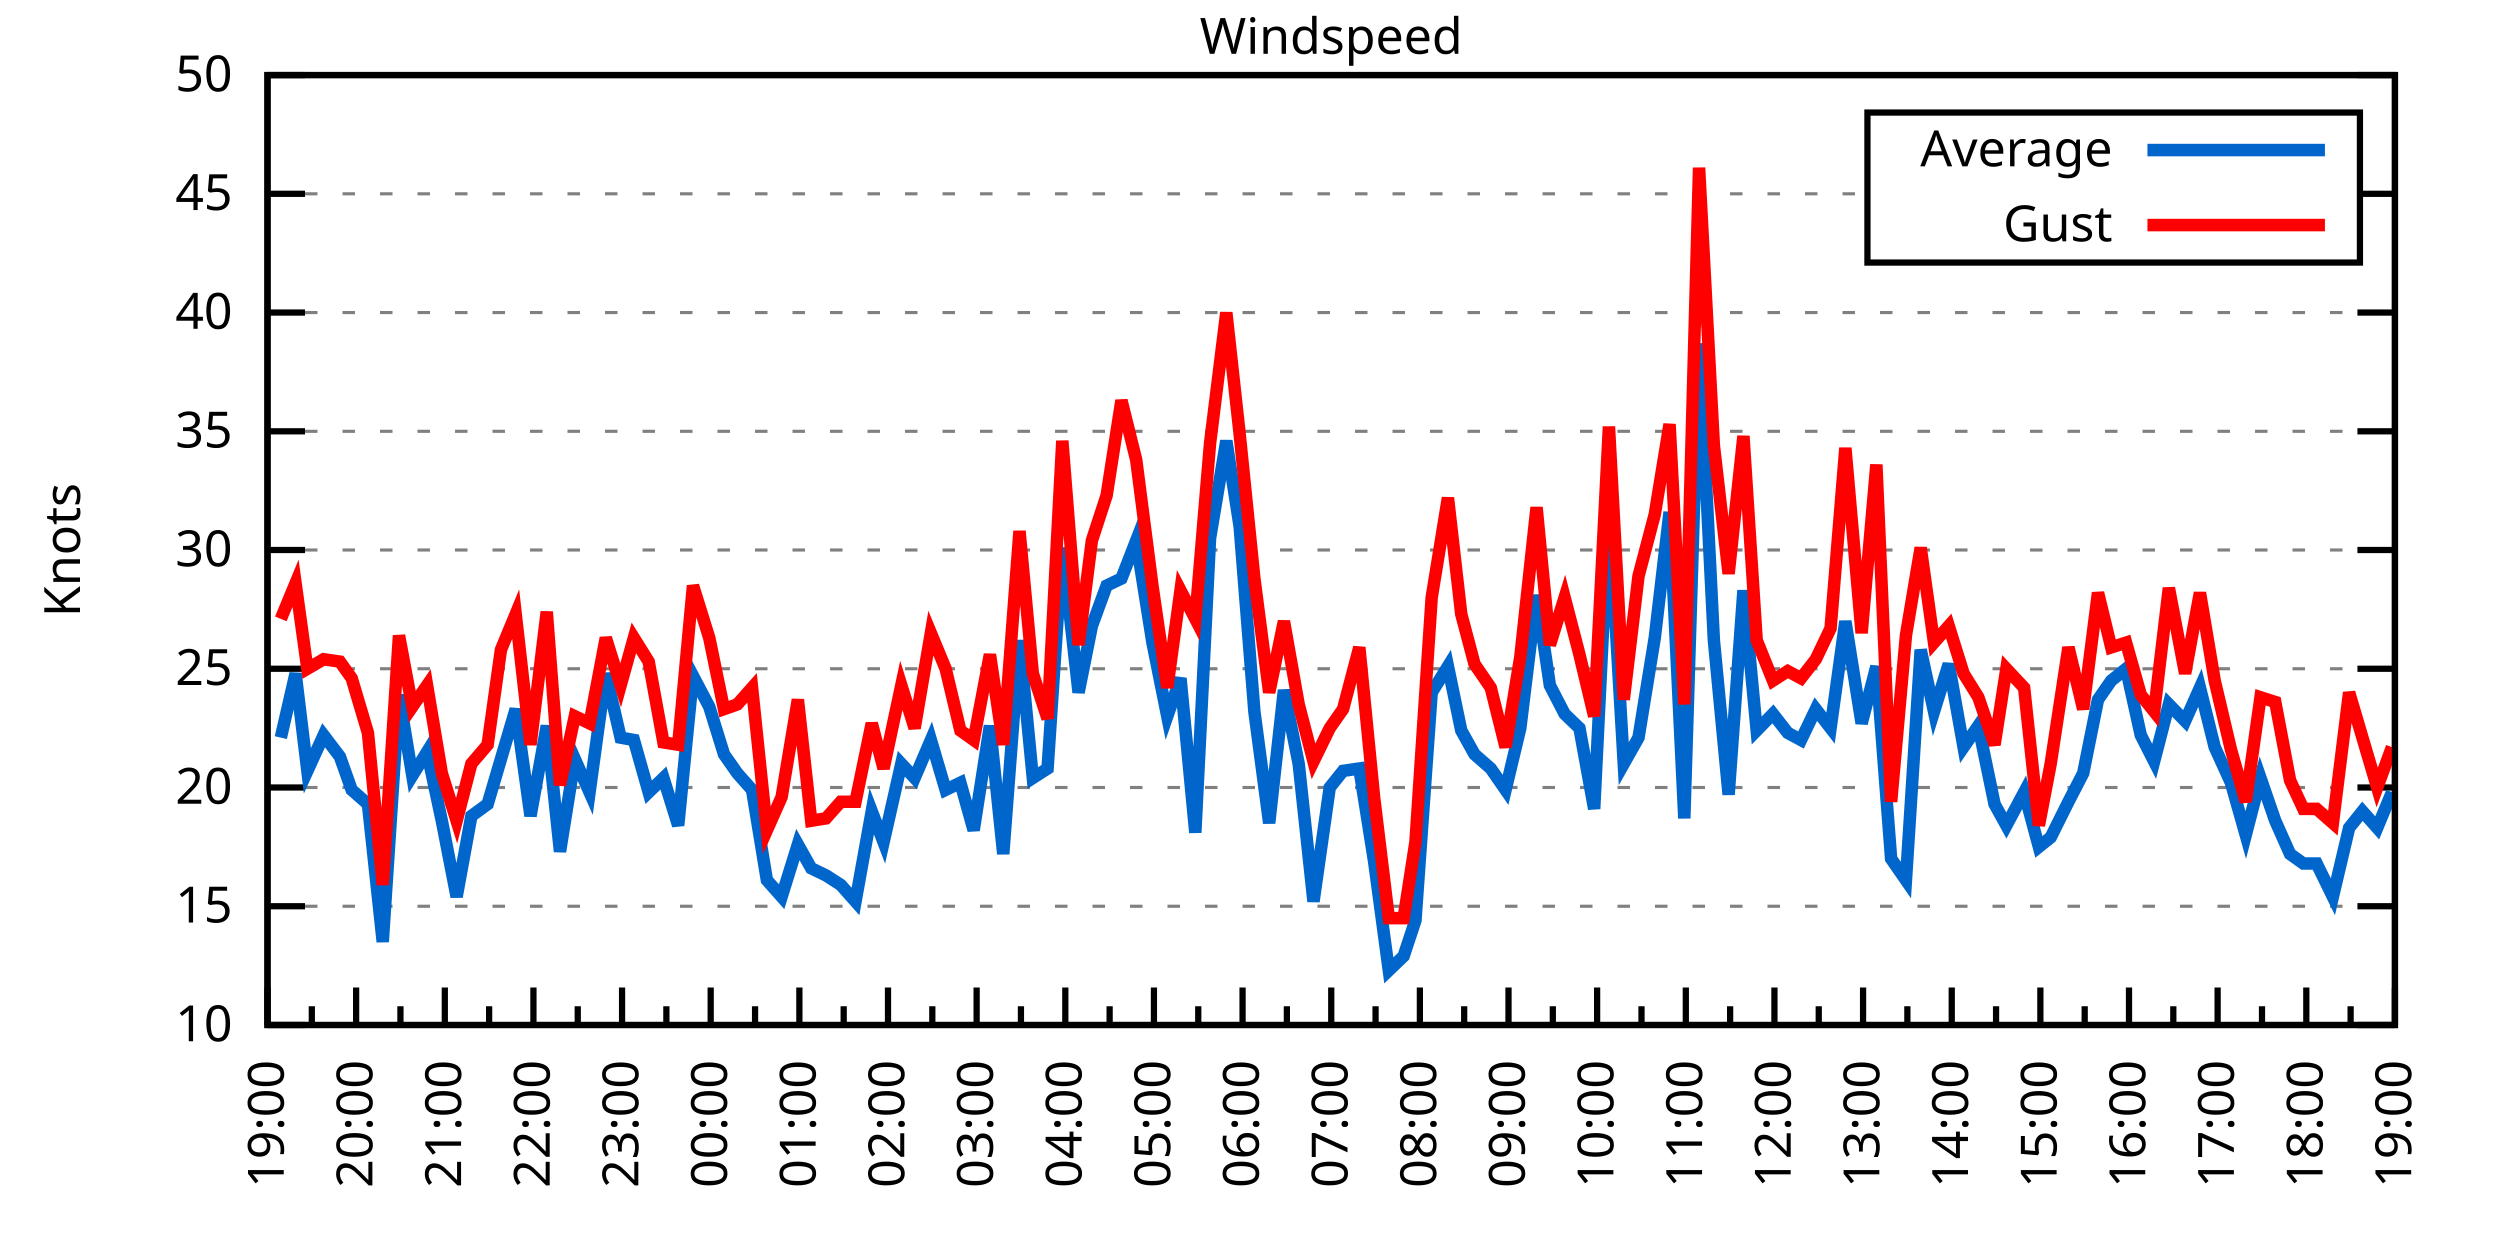
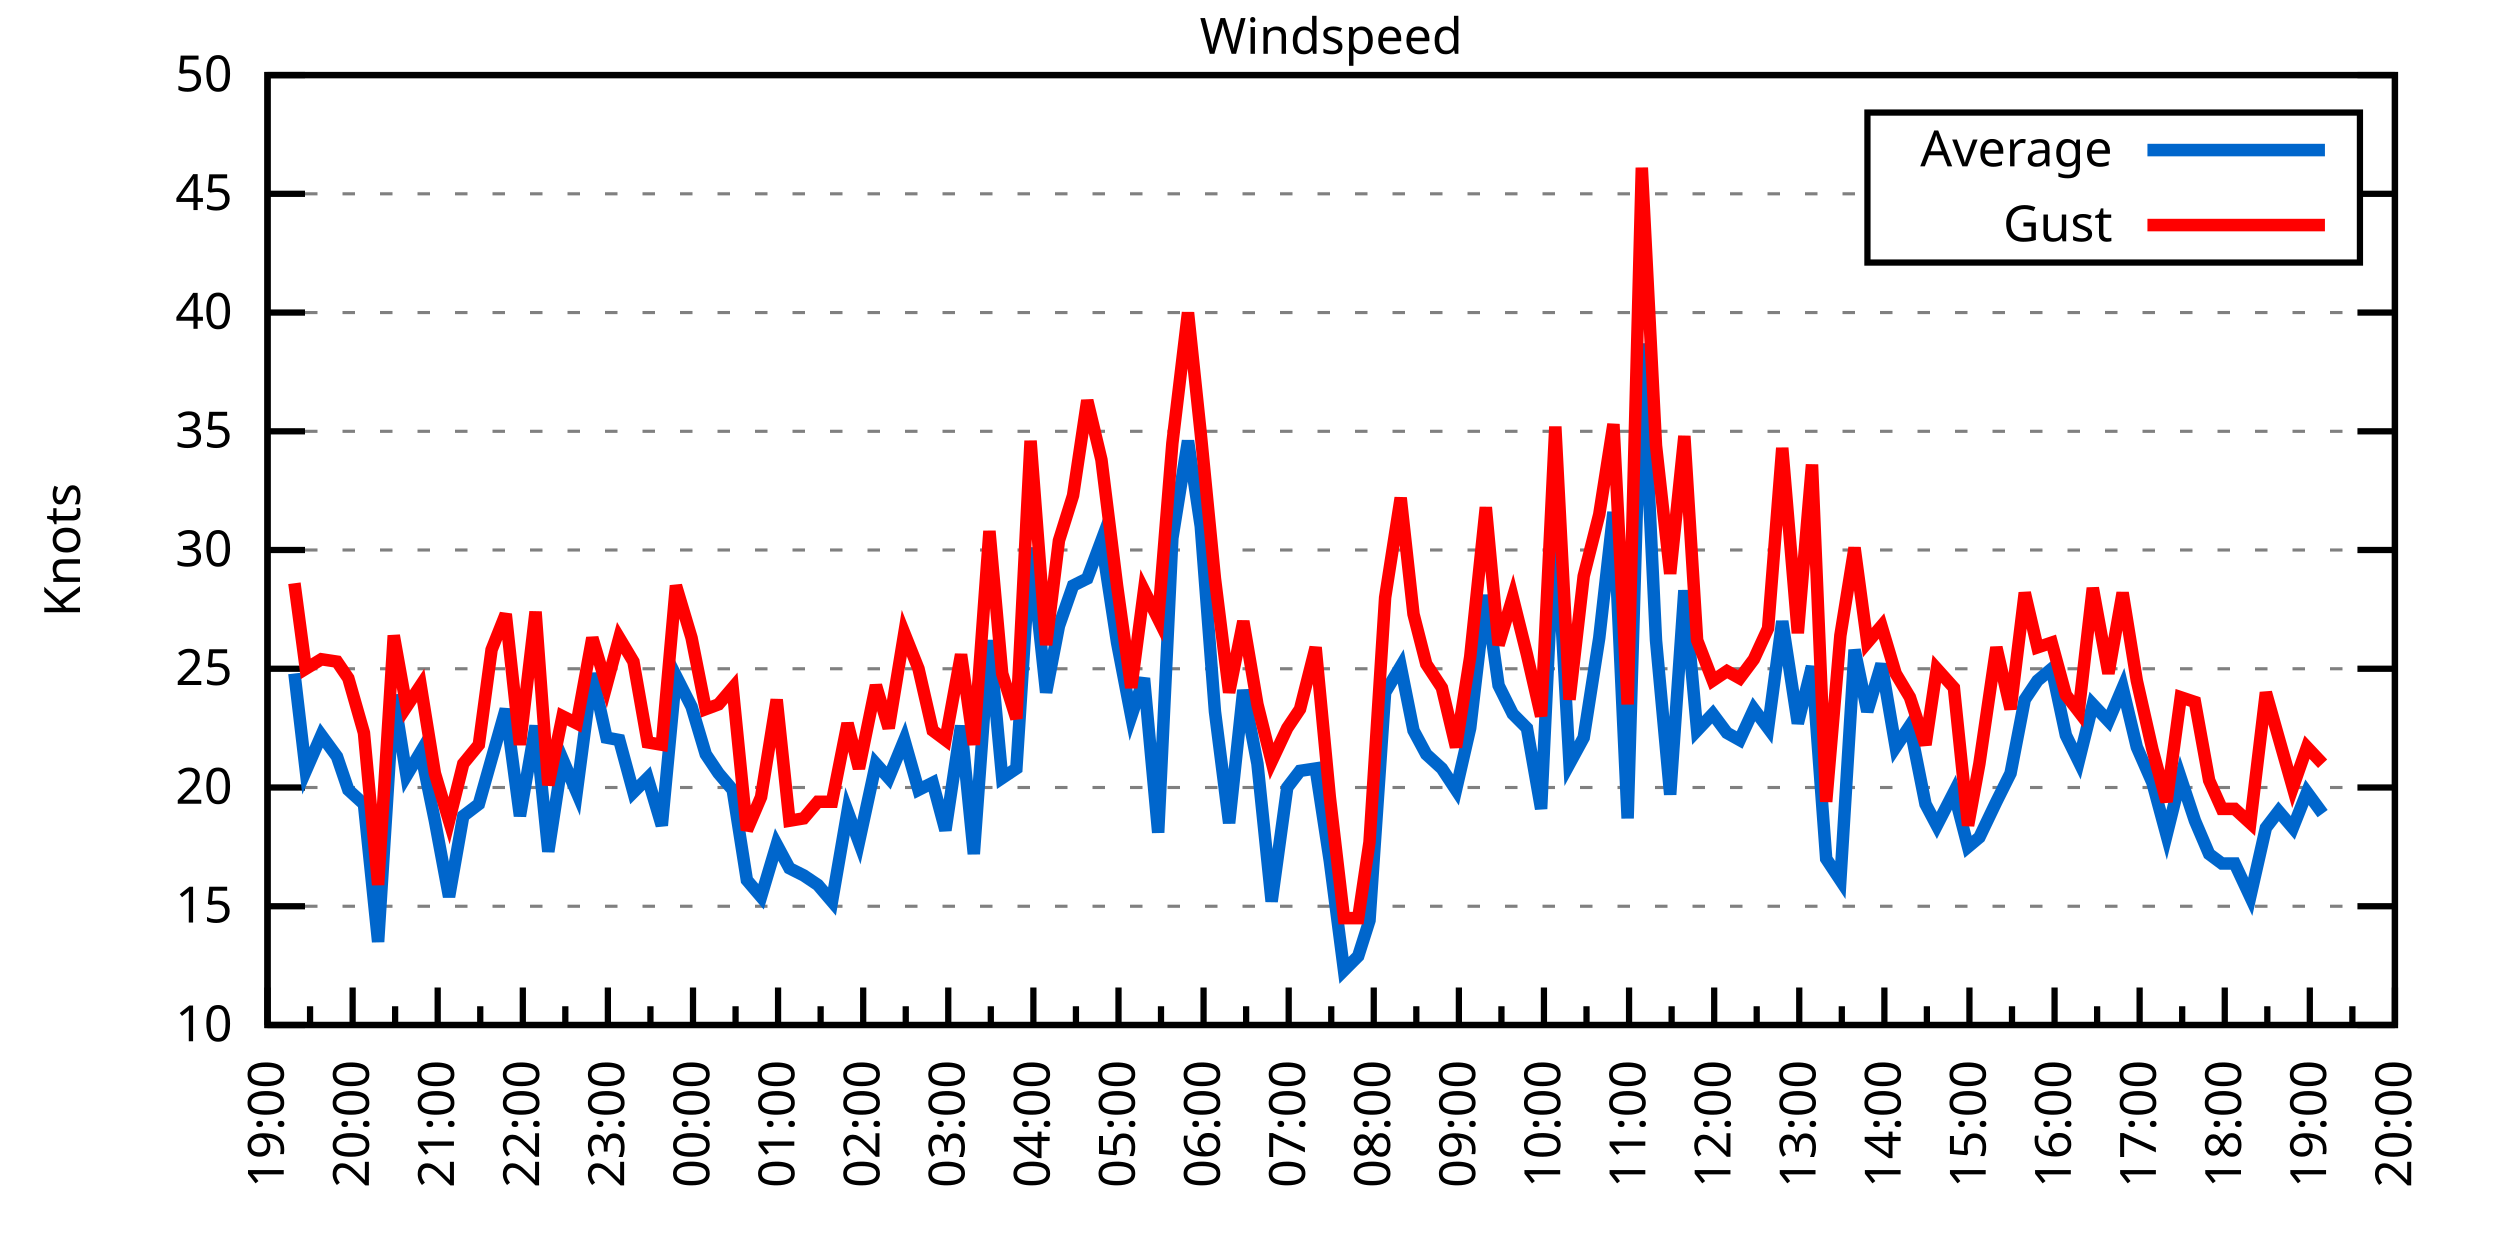
<svg xmlns="http://www.w3.org/2000/svg" xmlns:xlink="http://www.w3.org/1999/xlink" width="400" height="200" viewBox="0 0 400 200">
  <g id="gnuplot_canvas">
    <rect x="0" y="0" width="400" height="200" fill="none" />
    <defs>
      <circle id="gpDot" r="0.5" stroke-width="0.5" stroke="currentColor" />
      <path id="gpPt0" stroke-width="0.333" stroke="currentColor" d="M-1,0 h2 M0,-1 v2" />
      <path id="gpPt1" stroke-width="0.333" stroke="currentColor" d="M-1,-1 L1,1 M1,-1 L-1,1" />
      <path id="gpPt2" stroke-width="0.333" stroke="currentColor" d="M-1,0 L1,0 M0,-1 L0,1 M-1,-1 L1,1 M-1,1 L1,-1" />
      <rect id="gpPt3" stroke-width="0.333" stroke="currentColor" x="-1" y="-1" width="2" height="2" />
      <rect id="gpPt4" stroke-width="0.333" stroke="currentColor" fill="currentColor" x="-1" y="-1" width="2" height="2" />
      <circle id="gpPt5" stroke-width="0.333" stroke="currentColor" cx="0" cy="0" r="1" />
      <use xlink:href="#gpPt5" id="gpPt6" fill="currentColor" stroke="none" />
      <path id="gpPt7" stroke-width="0.333" stroke="currentColor" d="M0,-1.33 L-1.33,0.67 L1.33,0.67 z" />
      <use xlink:href="#gpPt7" id="gpPt8" fill="currentColor" stroke="none" />
      <use xlink:href="#gpPt7" id="gpPt9" stroke="currentColor" transform="rotate(180)" />
      <use xlink:href="#gpPt9" id="gpPt10" fill="currentColor" stroke="none" />
      <use xlink:href="#gpPt3" id="gpPt11" stroke="currentColor" transform="rotate(45)" />
      <use xlink:href="#gpPt11" id="gpPt12" fill="currentColor" stroke="none" />
      <path id="gpPt13" stroke-width="0.333" stroke="currentColor" d="M0,1.330 L1.265,0.411 L0.782,-1.067 L-0.782,-1.076 L-1.265,0.411 z" />
      <use xlink:href="#gpPt13" id="gpPt14" fill="currentColor" stroke="none" />
      <filter id="textbox" filterUnits="objectBoundingBox" x="0" y="0" height="1" width="1">
        <feFlood flood-color="white" flood-opacity="1" result="bgnd" />
        <feComposite in="SourceGraphic" in2="bgnd" operator="atop" />
      </filter>
      <filter id="greybox" filterUnits="objectBoundingBox" x="0" y="0" height="1" width="1">
        <feFlood flood-color="lightgrey" flood-opacity="1" result="grey" />
        <feComposite in="SourceGraphic" in2="grey" operator="atop" />
      </filter>
    </defs>
    <g fill="none" color="white" stroke="currentColor" stroke-width="1.00" stroke-linecap="butt" stroke-linejoin="miter">
</g>
    <g fill="none" color="black" stroke="currentColor" stroke-width="1.00" stroke-linecap="butt" stroke-linejoin="miter">
      <g stroke="none" shape-rendering="crispEdges">
        <polygon fill="rgb(255, 255, 255)" points="42.80,164.00 383.18,164.00 383.18,12.02 42.80,12.02 " />
      </g>
    </g>
    <g fill="none" color="black" stroke="currentColor" stroke-width="1.00" stroke-linecap="butt" stroke-linejoin="miter">
</g>
    <g fill="none" color="black" stroke="black" stroke-width="0.50" stroke-linecap="butt" stroke-linejoin="miter">
</g>
    <g fill="none" color="gray" stroke="currentColor" stroke-width="0.50" stroke-linecap="butt" stroke-linejoin="miter">
      <path stroke="gray" stroke-dasharray="2,4" class="gridline" d="M42.80,164.00 L383.19,164.00  " />
    </g>
    <g fill="none" color="gray" stroke="gray" stroke-width="1.00" stroke-linecap="butt" stroke-linejoin="miter">
</g>
    <g fill="none" color="black" stroke="currentColor" stroke-width="1.00" stroke-linecap="butt" stroke-linejoin="miter">
      <path stroke="black" d="M42.80,164.00 L48.80,164.00 M383.19,164.00 L377.19,164.00  " />
      <g transform="translate(37.20,166.60)" stroke="none" fill="black" font-family="Sans" font-size="8.00" text-anchor="end">
        <text>
          <tspan font-family="Sans"> 10</tspan>
        </text>
      </g>
    </g>
    <g fill="none" color="black" stroke="currentColor" stroke-width="1.00" stroke-linecap="butt" stroke-linejoin="miter">
</g>
    <g fill="none" color="black" stroke="black" stroke-width="0.50" stroke-linecap="butt" stroke-linejoin="miter">
</g>
    <g fill="none" color="gray" stroke="currentColor" stroke-width="0.50" stroke-linecap="butt" stroke-linejoin="miter">
      <path stroke="gray" stroke-dasharray="2,4" class="gridline" d="M42.80,145.00 L383.19,145.00  " />
    </g>
    <g fill="none" color="gray" stroke="gray" stroke-width="1.00" stroke-linecap="butt" stroke-linejoin="miter">
</g>
    <g fill="none" color="black" stroke="currentColor" stroke-width="1.00" stroke-linecap="butt" stroke-linejoin="miter">
      <path stroke="black" d="M42.80,145.00 L48.80,145.00 M383.19,145.00 L377.19,145.00  " />
      <g transform="translate(37.20,147.60)" stroke="none" fill="black" font-family="Sans" font-size="8.00" text-anchor="end">
        <text>
          <tspan font-family="Sans"> 15</tspan>
        </text>
      </g>
    </g>
    <g fill="none" color="black" stroke="currentColor" stroke-width="1.00" stroke-linecap="butt" stroke-linejoin="miter">
</g>
    <g fill="none" color="black" stroke="black" stroke-width="0.50" stroke-linecap="butt" stroke-linejoin="miter">
</g>
    <g fill="none" color="gray" stroke="currentColor" stroke-width="0.50" stroke-linecap="butt" stroke-linejoin="miter">
      <path stroke="gray" stroke-dasharray="2,4" class="gridline" d="M42.80,126.00 L383.19,126.00  " />
    </g>
    <g fill="none" color="gray" stroke="gray" stroke-width="1.00" stroke-linecap="butt" stroke-linejoin="miter">
</g>
    <g fill="none" color="black" stroke="currentColor" stroke-width="1.00" stroke-linecap="butt" stroke-linejoin="miter">
      <path stroke="black" d="M42.80,126.00 L48.80,126.00 M383.19,126.00 L377.19,126.00  " />
      <g transform="translate(37.20,128.60)" stroke="none" fill="black" font-family="Sans" font-size="8.00" text-anchor="end">
        <text>
          <tspan font-family="Sans"> 20</tspan>
        </text>
      </g>
    </g>
    <g fill="none" color="black" stroke="currentColor" stroke-width="1.00" stroke-linecap="butt" stroke-linejoin="miter">
</g>
    <g fill="none" color="black" stroke="black" stroke-width="0.50" stroke-linecap="butt" stroke-linejoin="miter">
</g>
    <g fill="none" color="gray" stroke="currentColor" stroke-width="0.50" stroke-linecap="butt" stroke-linejoin="miter">
      <path stroke="gray" stroke-dasharray="2,4" class="gridline" d="M42.80,107.00 L383.19,107.00  " />
    </g>
    <g fill="none" color="gray" stroke="gray" stroke-width="1.00" stroke-linecap="butt" stroke-linejoin="miter">
</g>
    <g fill="none" color="black" stroke="currentColor" stroke-width="1.00" stroke-linecap="butt" stroke-linejoin="miter">
      <path stroke="black" d="M42.80,107.00 L48.80,107.00 M383.19,107.00 L377.19,107.00  " />
      <g transform="translate(37.20,109.60)" stroke="none" fill="black" font-family="Sans" font-size="8.00" text-anchor="end">
        <text>
          <tspan font-family="Sans"> 25</tspan>
        </text>
      </g>
    </g>
    <g fill="none" color="black" stroke="currentColor" stroke-width="1.00" stroke-linecap="butt" stroke-linejoin="miter">
</g>
    <g fill="none" color="black" stroke="black" stroke-width="0.50" stroke-linecap="butt" stroke-linejoin="miter">
</g>
    <g fill="none" color="gray" stroke="currentColor" stroke-width="0.50" stroke-linecap="butt" stroke-linejoin="miter">
      <path stroke="gray" stroke-dasharray="2,4" class="gridline" d="M42.80,88.00 L383.19,88.00  " />
    </g>
    <g fill="none" color="gray" stroke="gray" stroke-width="1.00" stroke-linecap="butt" stroke-linejoin="miter">
</g>
    <g fill="none" color="black" stroke="currentColor" stroke-width="1.00" stroke-linecap="butt" stroke-linejoin="miter">
      <path stroke="black" d="M42.80,88.00 L48.80,88.00 M383.19,88.00 L377.19,88.00  " />
      <g transform="translate(37.20,90.60)" stroke="none" fill="black" font-family="Sans" font-size="8.00" text-anchor="end">
        <text>
          <tspan font-family="Sans"> 30</tspan>
        </text>
      </g>
    </g>
    <g fill="none" color="black" stroke="currentColor" stroke-width="1.00" stroke-linecap="butt" stroke-linejoin="miter">
</g>
    <g fill="none" color="black" stroke="black" stroke-width="0.50" stroke-linecap="butt" stroke-linejoin="miter">
</g>
    <g fill="none" color="gray" stroke="currentColor" stroke-width="0.50" stroke-linecap="butt" stroke-linejoin="miter">
      <path stroke="gray" stroke-dasharray="2,4" class="gridline" d="M42.80,69.01 L383.19,69.01  " />
    </g>
    <g fill="none" color="gray" stroke="gray" stroke-width="1.00" stroke-linecap="butt" stroke-linejoin="miter">
</g>
    <g fill="none" color="black" stroke="currentColor" stroke-width="1.00" stroke-linecap="butt" stroke-linejoin="miter">
      <path stroke="black" d="M42.80,69.01 L48.80,69.01 M383.19,69.01 L377.19,69.01  " />
      <g transform="translate(37.20,71.61)" stroke="none" fill="black" font-family="Sans" font-size="8.00" text-anchor="end">
        <text>
          <tspan font-family="Sans"> 35</tspan>
        </text>
      </g>
    </g>
    <g fill="none" color="black" stroke="currentColor" stroke-width="1.00" stroke-linecap="butt" stroke-linejoin="miter">
</g>
    <g fill="none" color="black" stroke="black" stroke-width="0.50" stroke-linecap="butt" stroke-linejoin="miter">
</g>
    <g fill="none" color="gray" stroke="currentColor" stroke-width="0.50" stroke-linecap="butt" stroke-linejoin="miter">
      <path stroke="gray" stroke-dasharray="2,4" class="gridline" d="M42.80,50.01 L383.19,50.01  " />
    </g>
    <g fill="none" color="gray" stroke="gray" stroke-width="1.00" stroke-linecap="butt" stroke-linejoin="miter">
</g>
    <g fill="none" color="black" stroke="currentColor" stroke-width="1.00" stroke-linecap="butt" stroke-linejoin="miter">
      <path stroke="black" d="M42.80,50.01 L48.80,50.01 M383.19,50.01 L377.19,50.01  " />
      <g transform="translate(37.20,52.61)" stroke="none" fill="black" font-family="Sans" font-size="8.00" text-anchor="end">
        <text>
          <tspan font-family="Sans"> 40</tspan>
        </text>
      </g>
    </g>
    <g fill="none" color="black" stroke="currentColor" stroke-width="1.00" stroke-linecap="butt" stroke-linejoin="miter">
</g>
    <g fill="none" color="black" stroke="black" stroke-width="0.50" stroke-linecap="butt" stroke-linejoin="miter">
</g>
    <g fill="none" color="gray" stroke="currentColor" stroke-width="0.50" stroke-linecap="butt" stroke-linejoin="miter">
      <path stroke="gray" stroke-dasharray="2,4" class="gridline" d="M42.80,31.01 L298.79,31.01 M377.59,31.01 L383.19,31.01  " />
    </g>
    <g fill="none" color="gray" stroke="gray" stroke-width="1.00" stroke-linecap="butt" stroke-linejoin="miter">
</g>
    <g fill="none" color="black" stroke="currentColor" stroke-width="1.00" stroke-linecap="butt" stroke-linejoin="miter">
      <path stroke="black" d="M42.80,31.01 L48.80,31.01 M383.19,31.01 L377.19,31.01  " />
      <g transform="translate(37.20,33.61)" stroke="none" fill="black" font-family="Sans" font-size="8.00" text-anchor="end">
        <text>
          <tspan font-family="Sans"> 45</tspan>
        </text>
      </g>
    </g>
    <g fill="none" color="black" stroke="currentColor" stroke-width="1.00" stroke-linecap="butt" stroke-linejoin="miter">
</g>
    <g fill="none" color="black" stroke="black" stroke-width="0.50" stroke-linecap="butt" stroke-linejoin="miter">
</g>
    <g fill="none" color="gray" stroke="currentColor" stroke-width="0.50" stroke-linecap="butt" stroke-linejoin="miter">
      <path stroke="gray" stroke-dasharray="2,4" class="gridline" d="M42.80,12.01 L383.19,12.01  " />
    </g>
    <g fill="none" color="gray" stroke="gray" stroke-width="1.00" stroke-linecap="butt" stroke-linejoin="miter">
</g>
    <g fill="none" color="black" stroke="currentColor" stroke-width="1.00" stroke-linecap="butt" stroke-linejoin="miter">
      <path stroke="black" d="M42.80,12.01 L48.80,12.01 M383.19,12.01 L377.19,12.01  " />
      <g transform="translate(37.20,14.61)" stroke="none" fill="black" font-family="Sans" font-size="8.00" text-anchor="end">
        <text>
          <tspan font-family="Sans"> 50</tspan>
        </text>
      </g>
    </g>
    <g fill="none" color="black" stroke="currentColor" stroke-width="1.00" stroke-linecap="butt" stroke-linejoin="miter">
      <path stroke="black" d="M42.80,164.00 L42.80,158.00  " />
      <g transform="translate(45.40,169.60) rotate(270)" stroke="none" fill="black" font-family="Sans" font-size="8.00" text-anchor="end">
        <text>
          <tspan font-family="Sans">19:00</tspan>
        </text>
      </g>
    </g>
    <g fill="none" color="black" stroke="currentColor" stroke-width="1.00" stroke-linecap="butt" stroke-linejoin="miter">
-       <path stroke="black" d="M49.89,164.00 L49.89,161.00 M56.98,164.00 L56.98,158.00  " />
-       <g transform="translate(59.58,169.60) rotate(270)" stroke="none" fill="black" font-family="Sans" font-size="8.00" text-anchor="end">
+       <path stroke="black" d="M49.61,164.00 L49.61,161.00 M56.42,164.00 L56.42,158.00  " />
+       <g transform="translate(59.02,169.60) rotate(270)" stroke="none" fill="black" font-family="Sans" font-size="8.00" text-anchor="end">
        <text>
          <tspan font-family="Sans">20:00</tspan>
        </text>
      </g>
    </g>
    <g fill="none" color="black" stroke="currentColor" stroke-width="1.00" stroke-linecap="butt" stroke-linejoin="miter">
-       <path stroke="black" d="M64.07,164.00 L64.07,161.00 M71.17,164.00 L71.17,158.00  " />
-       <g transform="translate(73.77,169.60) rotate(270)" stroke="none" fill="black" font-family="Sans" font-size="8.00" text-anchor="end">
+       <path stroke="black" d="M63.22,164.00 L63.22,161.00 M70.03,164.00 L70.03,158.00  " />
+       <g transform="translate(72.63,169.60) rotate(270)" stroke="none" fill="black" font-family="Sans" font-size="8.00" text-anchor="end">
        <text>
          <tspan font-family="Sans">21:00</tspan>
        </text>
      </g>
    </g>
    <g fill="none" color="black" stroke="currentColor" stroke-width="1.00" stroke-linecap="butt" stroke-linejoin="miter">
-       <path stroke="black" d="M78.26,164.00 L78.26,161.00 M85.35,164.00 L85.35,158.00  " />
-       <g transform="translate(87.95,169.60) rotate(270)" stroke="none" fill="black" font-family="Sans" font-size="8.00" text-anchor="end">
+       <path stroke="black" d="M76.84,164.00 L76.84,161.00 M83.65,164.00 L83.65,158.00  " />
+       <g transform="translate(86.25,169.60) rotate(270)" stroke="none" fill="black" font-family="Sans" font-size="8.00" text-anchor="end">
        <text>
          <tspan font-family="Sans">22:00</tspan>
        </text>
      </g>
    </g>
    <g fill="none" color="black" stroke="currentColor" stroke-width="1.00" stroke-linecap="butt" stroke-linejoin="miter">
-       <path stroke="black" d="M92.44,164.00 L92.44,161.00 M99.53,164.00 L99.53,158.00  " />
-       <g transform="translate(102.13,169.60) rotate(270)" stroke="none" fill="black" font-family="Sans" font-size="8.00" text-anchor="end">
+       <path stroke="black" d="M90.45,164.00 L90.45,161.00 M97.26,164.00 L97.26,158.00  " />
+       <g transform="translate(99.86,169.60) rotate(270)" stroke="none" fill="black" font-family="Sans" font-size="8.00" text-anchor="end">
        <text>
          <tspan font-family="Sans">23:00</tspan>
        </text>
      </g>
    </g>
    <g fill="none" color="black" stroke="currentColor" stroke-width="1.00" stroke-linecap="butt" stroke-linejoin="miter">
-       <path stroke="black" d="M106.62,164.00 L106.62,161.00 M113.71,164.00 L113.71,158.00  " />
-       <g transform="translate(116.31,169.60) rotate(270)" stroke="none" fill="black" font-family="Sans" font-size="8.00" text-anchor="end">
+       <path stroke="black" d="M104.07,164.00 L104.07,161.00 M110.88,164.00 L110.88,158.00  " />
+       <g transform="translate(113.48,169.60) rotate(270)" stroke="none" fill="black" font-family="Sans" font-size="8.00" text-anchor="end">
        <text>
          <tspan font-family="Sans">00:00</tspan>
        </text>
      </g>
    </g>
    <g fill="none" color="black" stroke="currentColor" stroke-width="1.00" stroke-linecap="butt" stroke-linejoin="miter">
-       <path stroke="black" d="M120.81,164.00 L120.81,161.00 M127.90,164.00 L127.90,158.00  " />
-       <g transform="translate(130.50,169.60) rotate(270)" stroke="none" fill="black" font-family="Sans" font-size="8.00" text-anchor="end">
+       <path stroke="black" d="M117.69,164.00 L117.69,161.00 M124.49,164.00 L124.49,158.00  " />
+       <g transform="translate(127.09,169.60) rotate(270)" stroke="none" fill="black" font-family="Sans" font-size="8.00" text-anchor="end">
        <text>
          <tspan font-family="Sans">01:00</tspan>
        </text>
      </g>
    </g>
    <g fill="none" color="black" stroke="currentColor" stroke-width="1.00" stroke-linecap="butt" stroke-linejoin="miter">
-       <path stroke="black" d="M134.99,164.00 L134.99,161.00 M142.08,164.00 L142.08,158.00  " />
-       <g transform="translate(144.68,169.60) rotate(270)" stroke="none" fill="black" font-family="Sans" font-size="8.00" text-anchor="end">
+       <path stroke="black" d="M131.30,164.00 L131.30,161.00 M138.11,164.00 L138.11,158.00  " />
+       <g transform="translate(140.71,169.60) rotate(270)" stroke="none" fill="black" font-family="Sans" font-size="8.00" text-anchor="end">
        <text>
          <tspan font-family="Sans">02:00</tspan>
        </text>
      </g>
    </g>
    <g fill="none" color="black" stroke="currentColor" stroke-width="1.00" stroke-linecap="butt" stroke-linejoin="miter">
-       <path stroke="black" d="M149.17,164.00 L149.17,161.00 M156.26,164.00 L156.26,158.00  " />
-       <g transform="translate(158.86,169.60) rotate(270)" stroke="none" fill="black" font-family="Sans" font-size="8.00" text-anchor="end">
+       <path stroke="black" d="M144.92,164.00 L144.92,161.00 M151.72,164.00 L151.72,158.00  " />
+       <g transform="translate(154.32,169.60) rotate(270)" stroke="none" fill="black" font-family="Sans" font-size="8.00" text-anchor="end">
        <text>
          <tspan font-family="Sans">03:00</tspan>
        </text>
      </g>
    </g>
    <g fill="none" color="black" stroke="currentColor" stroke-width="1.00" stroke-linecap="butt" stroke-linejoin="miter">
-       <path stroke="black" d="M163.35,164.00 L163.35,161.00 M170.45,164.00 L170.45,158.00  " />
-       <g transform="translate(173.05,169.60) rotate(270)" stroke="none" fill="black" font-family="Sans" font-size="8.00" text-anchor="end">
+       <path stroke="black" d="M158.53,164.00 L158.53,161.00 M165.34,164.00 L165.34,158.00  " />
+       <g transform="translate(167.94,169.60) rotate(270)" stroke="none" fill="black" font-family="Sans" font-size="8.00" text-anchor="end">
        <text>
          <tspan font-family="Sans">04:00</tspan>
        </text>
      </g>
    </g>
    <g fill="none" color="black" stroke="currentColor" stroke-width="1.00" stroke-linecap="butt" stroke-linejoin="miter">
-       <path stroke="black" d="M177.54,164.00 L177.54,161.00 M184.63,164.00 L184.63,158.00  " />
-       <g transform="translate(187.23,169.60) rotate(270)" stroke="none" fill="black" font-family="Sans" font-size="8.00" text-anchor="end">
+       <path stroke="black" d="M172.15,164.00 L172.15,161.00 M178.96,164.00 L178.96,158.00  " />
+       <g transform="translate(181.56,169.60) rotate(270)" stroke="none" fill="black" font-family="Sans" font-size="8.00" text-anchor="end">
        <text>
          <tspan font-family="Sans">05:00</tspan>
        </text>
      </g>
    </g>
    <g fill="none" color="black" stroke="currentColor" stroke-width="1.00" stroke-linecap="butt" stroke-linejoin="miter">
-       <path stroke="black" d="M191.72,164.00 L191.72,161.00 M198.81,164.00 L198.81,158.00  " />
-       <g transform="translate(201.41,169.60) rotate(270)" stroke="none" fill="black" font-family="Sans" font-size="8.00" text-anchor="end">
+       <path stroke="black" d="M185.76,164.00 L185.76,161.00 M192.57,164.00 L192.57,158.00  " />
+       <g transform="translate(195.17,169.60) rotate(270)" stroke="none" fill="black" font-family="Sans" font-size="8.00" text-anchor="end">
        <text>
          <tspan font-family="Sans">06:00</tspan>
        </text>
      </g>
    </g>
    <g fill="none" color="black" stroke="currentColor" stroke-width="1.00" stroke-linecap="butt" stroke-linejoin="miter">
-       <path stroke="black" d="M205.90,164.00 L205.90,161.00 M213.00,164.00 L213.00,158.00  " />
-       <g transform="translate(215.60,169.60) rotate(270)" stroke="none" fill="black" font-family="Sans" font-size="8.00" text-anchor="end">
+       <path stroke="black" d="M199.38,164.00 L199.38,161.00 M206.19,164.00 L206.19,158.00  " />
+       <g transform="translate(208.79,169.60) rotate(270)" stroke="none" fill="black" font-family="Sans" font-size="8.00" text-anchor="end">
        <text>
          <tspan font-family="Sans">07:00</tspan>
        </text>
      </g>
    </g>
    <g fill="none" color="black" stroke="currentColor" stroke-width="1.00" stroke-linecap="butt" stroke-linejoin="miter">
-       <path stroke="black" d="M220.09,164.00 L220.09,161.00 M227.18,164.00 L227.18,158.00  " />
-       <g transform="translate(229.78,169.60) rotate(270)" stroke="none" fill="black" font-family="Sans" font-size="8.00" text-anchor="end">
+       <path stroke="black" d="M213.00,164.00 L213.00,161.00 M219.80,164.00 L219.80,158.00  " />
+       <g transform="translate(222.40,169.60) rotate(270)" stroke="none" fill="black" font-family="Sans" font-size="8.00" text-anchor="end">
        <text>
          <tspan font-family="Sans">08:00</tspan>
        </text>
      </g>
    </g>
    <g fill="none" color="black" stroke="currentColor" stroke-width="1.00" stroke-linecap="butt" stroke-linejoin="miter">
-       <path stroke="black" d="M234.27,164.00 L234.27,161.00 M241.36,164.00 L241.36,158.00  " />
-       <g transform="translate(243.96,169.60) rotate(270)" stroke="none" fill="black" font-family="Sans" font-size="8.00" text-anchor="end">
+       <path stroke="black" d="M226.61,164.00 L226.61,161.00 M233.42,164.00 L233.42,158.00  " />
+       <g transform="translate(236.02,169.60) rotate(270)" stroke="none" fill="black" font-family="Sans" font-size="8.00" text-anchor="end">
        <text>
          <tspan font-family="Sans">09:00</tspan>
        </text>
      </g>
    </g>
    <g fill="none" color="black" stroke="currentColor" stroke-width="1.00" stroke-linecap="butt" stroke-linejoin="miter">
-       <path stroke="black" d="M248.45,164.00 L248.45,161.00 M255.54,164.00 L255.54,158.00  " />
-       <g transform="translate(258.14,169.60) rotate(270)" stroke="none" fill="black" font-family="Sans" font-size="8.00" text-anchor="end">
+       <path stroke="black" d="M240.23,164.00 L240.23,161.00 M247.03,164.00 L247.03,158.00  " />
+       <g transform="translate(249.63,169.60) rotate(270)" stroke="none" fill="black" font-family="Sans" font-size="8.00" text-anchor="end">
        <text>
          <tspan font-family="Sans">10:00</tspan>
        </text>
      </g>
    </g>
    <g fill="none" color="black" stroke="currentColor" stroke-width="1.00" stroke-linecap="butt" stroke-linejoin="miter">
-       <path stroke="black" d="M262.64,164.00 L262.64,161.00 M269.73,164.00 L269.73,158.00  " />
-       <g transform="translate(272.33,169.60) rotate(270)" stroke="none" fill="black" font-family="Sans" font-size="8.00" text-anchor="end">
+       <path stroke="black" d="M253.84,164.00 L253.84,161.00 M260.65,164.00 L260.65,158.00  " />
+       <g transform="translate(263.25,169.60) rotate(270)" stroke="none" fill="black" font-family="Sans" font-size="8.00" text-anchor="end">
        <text>
          <tspan font-family="Sans">11:00</tspan>
        </text>
      </g>
    </g>
    <g fill="none" color="black" stroke="currentColor" stroke-width="1.00" stroke-linecap="butt" stroke-linejoin="miter">
-       <path stroke="black" d="M276.82,164.00 L276.82,161.00 M283.91,164.00 L283.91,158.00  " />
-       <g transform="translate(286.51,169.60) rotate(270)" stroke="none" fill="black" font-family="Sans" font-size="8.00" text-anchor="end">
+       <path stroke="black" d="M267.46,164.00 L267.46,161.00 M274.27,164.00 L274.27,158.00  " />
+       <g transform="translate(276.87,169.60) rotate(270)" stroke="none" fill="black" font-family="Sans" font-size="8.00" text-anchor="end">
        <text>
          <tspan font-family="Sans">12:00</tspan>
        </text>
      </g>
    </g>
    <g fill="none" color="black" stroke="currentColor" stroke-width="1.00" stroke-linecap="butt" stroke-linejoin="miter">
-       <path stroke="black" d="M291.00,164.00 L291.00,161.00 M298.09,164.00 L298.09,158.00  " />
-       <g transform="translate(300.69,169.60) rotate(270)" stroke="none" fill="black" font-family="Sans" font-size="8.00" text-anchor="end">
+       <path stroke="black" d="M281.07,164.00 L281.07,161.00 M287.88,164.00 L287.88,158.00  " />
+       <g transform="translate(290.48,169.60) rotate(270)" stroke="none" fill="black" font-family="Sans" font-size="8.00" text-anchor="end">
        <text>
          <tspan font-family="Sans">13:00</tspan>
        </text>
      </g>
    </g>
    <g fill="none" color="black" stroke="currentColor" stroke-width="1.00" stroke-linecap="butt" stroke-linejoin="miter">
-       <path stroke="black" d="M305.18,164.00 L305.18,161.00 M312.28,164.00 L312.28,158.00  " />
-       <g transform="translate(314.88,169.60) rotate(270)" stroke="none" fill="black" font-family="Sans" font-size="8.00" text-anchor="end">
+       <path stroke="black" d="M294.69,164.00 L294.69,161.00 M301.50,164.00 L301.50,158.00  " />
+       <g transform="translate(304.10,169.60) rotate(270)" stroke="none" fill="black" font-family="Sans" font-size="8.00" text-anchor="end">
        <text>
          <tspan font-family="Sans">14:00</tspan>
        </text>
      </g>
    </g>
    <g fill="none" color="black" stroke="currentColor" stroke-width="1.00" stroke-linecap="butt" stroke-linejoin="miter">
-       <path stroke="black" d="M319.37,164.00 L319.37,161.00 M326.46,164.00 L326.46,158.00  " />
-       <g transform="translate(329.06,169.60) rotate(270)" stroke="none" fill="black" font-family="Sans" font-size="8.00" text-anchor="end">
+       <path stroke="black" d="M308.30,164.00 L308.30,161.00 M315.11,164.00 L315.11,158.00  " />
+       <g transform="translate(317.71,169.60) rotate(270)" stroke="none" fill="black" font-family="Sans" font-size="8.00" text-anchor="end">
        <text>
          <tspan font-family="Sans">15:00</tspan>
        </text>
      </g>
    </g>
    <g fill="none" color="black" stroke="currentColor" stroke-width="1.00" stroke-linecap="butt" stroke-linejoin="miter">
-       <path stroke="black" d="M333.55,164.00 L333.55,161.00 M340.64,164.00 L340.64,158.00  " />
-       <g transform="translate(343.24,169.60) rotate(270)" stroke="none" fill="black" font-family="Sans" font-size="8.00" text-anchor="end">
+       <path stroke="black" d="M321.92,164.00 L321.92,161.00 M328.73,164.00 L328.73,158.00  " />
+       <g transform="translate(331.33,169.60) rotate(270)" stroke="none" fill="black" font-family="Sans" font-size="8.00" text-anchor="end">
        <text>
          <tspan font-family="Sans">16:00</tspan>
        </text>
      </g>
    </g>
    <g fill="none" color="black" stroke="currentColor" stroke-width="1.00" stroke-linecap="butt" stroke-linejoin="miter">
-       <path stroke="black" d="M347.73,164.00 L347.73,161.00 M354.82,164.00 L354.82,158.00  " />
-       <g transform="translate(357.42,169.60) rotate(270)" stroke="none" fill="black" font-family="Sans" font-size="8.00" text-anchor="end">
+       <path stroke="black" d="M335.54,164.00 L335.54,161.00 M342.34,164.00 L342.34,158.00  " />
+       <g transform="translate(344.94,169.60) rotate(270)" stroke="none" fill="black" font-family="Sans" font-size="8.00" text-anchor="end">
        <text>
          <tspan font-family="Sans">17:00</tspan>
        </text>
      </g>
    </g>
    <g fill="none" color="black" stroke="currentColor" stroke-width="1.00" stroke-linecap="butt" stroke-linejoin="miter">
-       <path stroke="black" d="M361.92,164.00 L361.92,161.00 M369.01,164.00 L369.01,158.00  " />
-       <g transform="translate(371.61,169.60) rotate(270)" stroke="none" fill="black" font-family="Sans" font-size="8.00" text-anchor="end">
+       <path stroke="black" d="M349.15,164.00 L349.15,161.00 M355.96,164.00 L355.96,158.00  " />
+       <g transform="translate(358.56,169.60) rotate(270)" stroke="none" fill="black" font-family="Sans" font-size="8.00" text-anchor="end">
        <text>
          <tspan font-family="Sans">18:00</tspan>
        </text>
      </g>
    </g>
    <g fill="none" color="black" stroke="currentColor" stroke-width="1.00" stroke-linecap="butt" stroke-linejoin="miter">
-       <path stroke="black" d="M376.10,164.00 L376.10,161.00 M383.19,164.00 L383.19,158.00  " />
+       <path stroke="black" d="M362.77,164.00 L362.77,161.00 M369.57,164.00 L369.57,158.00  " />
+       <g transform="translate(372.17,169.60) rotate(270)" stroke="none" fill="black" font-family="Sans" font-size="8.00" text-anchor="end">
+         <text>
+           <tspan font-family="Sans">19:00</tspan>
+         </text>
+       </g>
+     </g>
+     <g fill="none" color="black" stroke="currentColor" stroke-width="1.00" stroke-linecap="butt" stroke-linejoin="miter">
+       <path stroke="black" d="M376.38,164.00 L376.38,161.00 M383.19,164.00 L383.19,158.00  " />
      <g transform="translate(385.79,169.60) rotate(270)" stroke="none" fill="black" font-family="Sans" font-size="8.00" text-anchor="end">
        <text>
-           <tspan font-family="Sans">19:00</tspan>
+           <tspan font-family="Sans">20:00</tspan>
        </text>
      </g>
    </g>
    <g fill="none" color="black" stroke="currentColor" stroke-width="1.00" stroke-linecap="butt" stroke-linejoin="miter">
</g>
    <g fill="none" color="black" stroke="currentColor" stroke-width="1.00" stroke-linecap="butt" stroke-linejoin="miter">
      <path stroke="black" d="M42.80,12.01 L42.80,164.00 L383.19,164.00 L383.19,12.01 L42.80,12.01 Z  " />
    </g>
    <g fill="none" color="black" stroke="currentColor" stroke-width="1.00" stroke-linecap="butt" stroke-linejoin="miter">
      <g transform="translate(12.80,88.01) rotate(270)" stroke="none" fill="black" font-family="Sans" font-size="8.00" text-anchor="middle">
        <text>
          <tspan font-family="Sans">Knots</tspan>
        </text>
      </g>
    </g>
    <g fill="none" color="black" stroke="currentColor" stroke-width="1.00" stroke-linecap="butt" stroke-linejoin="miter">
</g>
    <g fill="none" color="black" stroke="currentColor" stroke-width="1.00" stroke-linecap="butt" stroke-linejoin="miter">
      <path stroke="black" d="M298.79,42.01 L298.79,18.01 L377.59,18.01 L377.59,42.01 L298.79,42.01 Z  " />
    </g>
    <g id="Windspeed_plot_1">
      <g fill="none" color="white" stroke="black" stroke-width="2.00" stroke-linecap="butt" stroke-linejoin="miter">
</g>
      <g fill="none" color="black" stroke="currentColor" stroke-width="2.00" stroke-linecap="butt" stroke-linejoin="miter">
        <g transform="translate(337.99,26.61)" stroke="none" fill="black" font-family="Sans" font-size="8.00" text-anchor="end">
          <text>
            <tspan font-family="Sans">Average</tspan>
          </text>
        </g>
      </g>
      <g fill="none" color="black" stroke="currentColor" stroke-width="2.00" stroke-linecap="butt" stroke-linejoin="miter">
-         <path stroke="rgb(  0, 102, 204)" d="M343.59,24.01 L371.99,24.01 M44.93,118.02 L47.29,107.76 L49.18,123.34 L51.78,117.64 L54.38,121.06 L56.27,126.38   L58.87,128.66 L61.24,150.70 L63.84,111.18 L65.97,124.10 L68.33,120.30 L70.69,131.32 L73.06,143.48 L75.42,130.56   L78.02,128.66 L80.15,121.44 L82.51,113.46 L84.88,130.56 L87.48,116.12 L89.60,136.26 L91.97,121.44 L94.33,126.76   L96.93,107.76 L99.30,118.02 L101.42,118.40 L103.79,126.76 L106.15,124.48 L108.51,132.08 L110.88,108.14 L113.48,113.08   L115.84,120.68 L117.97,123.72 L120.33,126.38 L122.70,140.82 L125.06,143.48 L127.66,135.12 L129.79,138.92 L132.15,140.06   L134.52,141.58 L136.88,144.24 L139.48,129.80 L141.37,134.74 L144.21,122.20 L146.34,124.48 L148.94,118.40 L151.30,126.38   L153.66,125.24 L155.79,132.84 L158.39,116.12 L160.52,136.64 L163.12,102.44 L165.25,124.48 L167.61,122.96 L169.97,87.63   L172.57,110.80 L174.70,100.16 L177.06,93.70 L179.43,92.56 L181.79,86.49 L184.39,102.82 L186.76,114.60 L188.88,108.52   L191.25,133.22 L193.61,86.11 L196.21,70.53 L198.34,84.21 L200.70,113.84 L203.07,131.70 L205.43,110.42 L207.79,122.20   L210.16,144.24 L212.76,126.00 L214.89,123.34 L217.49,122.96 L219.85,137.78 L222.21,155.26 L224.58,152.98 L226.47,147.28   L229.07,110.80 L231.67,106.62 L233.80,116.88 L235.92,120.68 L238.52,122.96 L240.89,126.38 L243.25,116.50 L245.85,95.22   L247.98,109.66 L250.34,114.22 L252.71,116.50 L255.07,129.42 L257.43,81.55 L259.80,122.20 L262.16,118.02 L264.76,102.06   L267.13,81.93 L269.49,130.94 L271.85,54.95 L274.22,102.44 L276.58,127.14 L278.95,94.46 L281.07,116.88 L283.67,114.22   L286.04,117.26 L288.16,118.40 L290.53,113.46 L292.89,116.50 L295.26,99.40 L297.86,115.74 L300.22,106.62 L302.58,137.40   L304.95,140.82 L307.31,103.96 L309.44,113.84 L311.80,106.24 L314.17,119.54 L316.53,116.12 L319.13,128.66 L321.02,132.08   L323.86,126.76 L326.22,135.50 L328.11,133.98 L330.95,128.28 L333.31,123.72 L335.68,111.94 L337.80,108.90 L340.17,107.00   L342.53,117.64 L344.66,121.82 L347.02,112.70 L349.62,115.36 L351.99,110.04 L354.35,119.54 L356.95,125.24 L359.32,133.60   L361.68,124.48 L364.04,131.32 L366.41,136.64 L368.53,138.16 L370.66,138.16 L373.26,143.48 L375.86,132.46 L377.99,129.80   L380.35,132.46 L382.72,126.76  " />
+         <path stroke="rgb(  0, 102, 204)" d="M343.59,24.01 L371.99,24.01 M47.11,107.76 L48.93,123.34 L51.42,117.64 L53.92,121.06 L55.73,126.38 L58.23,128.66   L60.50,150.70 L63.00,111.18 L65.04,124.10 L67.31,120.30 L69.58,131.32 L71.85,143.48 L74.12,130.56 L76.61,128.66   L78.65,121.44 L80.92,113.46 L83.19,130.56 L85.69,116.12 L87.73,136.26 L90.00,121.44 L92.27,126.76 L94.77,107.76   L97.04,118.02 L99.08,118.40 L101.35,126.76 L103.62,124.48 L105.89,132.08 L108.15,108.14 L110.65,113.08 L112.92,120.68   L114.96,123.72 L117.23,126.38 L119.50,140.82 L121.77,143.48 L124.27,135.12 L126.31,138.92 L128.58,140.06 L130.85,141.58   L133.12,144.24 L135.61,129.80 L137.43,134.74 L140.15,122.20 L142.19,124.48 L144.69,118.40 L146.96,126.38 L149.23,125.24   L151.27,132.84 L153.77,116.12 L155.81,136.64 L158.31,102.44 L160.35,124.48 L162.62,122.96 L164.89,87.63 L167.38,110.80   L169.43,100.16 L171.69,93.70 L173.96,92.56 L176.23,86.49 L178.73,102.82 L181.00,114.60 L183.04,108.52 L185.31,133.22   L187.58,86.11 L190.08,70.53 L192.12,84.21 L194.39,113.84 L196.66,131.70 L198.93,110.42 L201.19,122.20 L203.46,144.24   L205.96,126.00 L208.00,123.34 L210.50,122.96 L212.77,137.78 L215.04,155.26 L217.31,152.98 L219.12,147.28 L221.62,110.80   L224.11,106.62 L226.16,116.88 L228.20,120.68 L230.70,122.96 L232.96,126.38 L235.23,116.50 L237.73,95.22 L239.77,109.66   L242.04,114.22 L244.31,116.50 L246.58,129.42 L248.85,81.55 L251.12,122.20 L253.39,118.02 L255.88,102.06 L258.15,81.93   L260.42,130.94 L262.69,54.95 L264.96,102.44 L267.23,127.14 L269.50,94.46 L271.54,116.88 L274.04,114.22 L276.31,117.26   L278.35,118.40 L280.62,113.46 L282.89,116.50 L285.16,99.40 L287.65,115.74 L289.92,106.62 L292.19,137.40 L294.46,140.82   L296.73,103.96 L298.77,113.84 L301.04,106.24 L303.31,119.54 L305.58,116.12 L308.08,128.66 L309.89,132.08 L312.62,126.76   L314.89,135.50 L316.70,133.98 L319.42,128.28 L321.69,123.72 L323.96,111.94 L326.00,108.90 L328.27,107.00 L330.54,117.64   L332.59,121.82 L334.85,112.70 L337.35,115.36 L339.62,110.04 L341.89,119.54 L344.39,125.24 L346.65,133.60 L348.92,124.48   L351.19,131.32 L353.46,136.64 L355.50,138.16 L357.55,138.16 L360.04,143.48 L362.54,132.46 L364.58,129.80 L366.85,132.46   L369.12,126.76 L371.62,130.18  " />
      </g>
    </g>
    <g id="Windspeed_plot_2">
      <g fill="none" color="black" stroke="currentColor" stroke-width="2.00" stroke-linecap="butt" stroke-linejoin="miter">
        <g transform="translate(337.99,38.61)" stroke="none" fill="black" font-family="Sans" font-size="8.00" text-anchor="end">
          <text>
            <tspan font-family="Sans">Gust</tspan>
          </text>
        </g>
      </g>
      <g fill="none" color="black" stroke="currentColor" stroke-width="2.00" stroke-linecap="butt" stroke-linejoin="miter">
-         <path stroke="rgb(255,   0,   0)" d="M343.59,36.01 L371.99,36.01 M44.93,99.02 L47.29,93.32 L49.18,107.00 L51.78,105.48 L54.38,105.86 L56.27,108.52   L58.87,117.26 L61.24,141.58 L63.84,101.68 L65.97,113.08 L68.33,109.66 L70.69,123.72 L73.06,131.32 L75.42,122.20   L78.02,119.16 L80.15,103.96 L82.51,98.26 L84.88,119.16 L87.48,97.88 L89.60,125.62 L91.97,114.60 L94.33,115.74   L96.93,102.06 L99.30,109.66 L101.42,102.06 L103.79,105.86 L106.15,118.78 L108.51,119.16 L110.88,93.70 L113.48,102.06   L115.84,113.46 L117.97,112.70 L120.33,110.04 L122.70,132.84 L125.06,127.52 L127.66,111.94 L129.79,131.32 L132.15,130.94   L134.52,128.28 L136.88,128.28 L139.48,115.74 L141.37,122.96 L144.21,109.66 L146.34,116.50 L148.94,101.30 L151.30,107.00   L153.66,116.88 L155.79,118.40 L158.39,104.72 L160.52,119.16 L163.12,84.97 L165.25,107.76 L167.61,114.98 L169.97,70.53   L172.57,103.20 L174.70,86.49 L177.06,79.27 L179.43,64.07 L181.79,73.57 L184.39,93.70 L186.76,110.04 L188.88,94.46   L191.25,99.02 L193.61,70.91 L196.21,50.01 L198.34,69.39 L200.70,92.56 L203.07,110.80 L205.43,99.40 L207.79,112.70   L210.16,121.82 L212.76,116.50 L214.89,113.46 L217.49,103.58 L219.85,127.52 L222.21,146.90 L224.58,146.90 L226.47,134.74   L229.07,95.60 L231.67,79.65 L233.80,98.26 L235.92,106.24 L238.52,110.04 L240.89,119.54 L243.25,105.10 L245.85,81.17   L247.98,103.20 L250.34,95.60 L252.71,104.72 L255.07,114.60 L257.43,68.25 L259.80,111.94 L262.16,92.18 L264.76,82.31   L267.13,67.87 L269.49,112.70 L271.85,26.83 L274.22,71.29 L276.58,91.80 L278.95,69.77 L281.07,102.44 L283.67,108.90   L286.04,107.38 L288.16,108.52 L290.53,105.48 L292.89,100.54 L295.26,71.67 L297.86,101.30 L300.22,74.33 L302.58,128.28   L304.95,101.68 L307.31,87.63 L309.44,102.82 L311.80,100.16 L314.17,107.76 L316.53,111.56 L319.13,119.16 L321.02,107.00   L323.86,110.04 L326.22,132.08 L328.11,122.20 L330.95,103.58 L333.31,113.46 L335.68,94.84 L337.80,103.58 L340.17,102.82   L342.53,111.18 L344.66,113.84 L347.02,94.08 L349.62,107.76 L351.99,94.84 L354.35,108.90 L356.95,119.92 L359.32,128.28   L361.68,111.56 L364.04,112.32 L366.41,124.86 L368.53,129.42 L370.66,129.42 L373.26,131.70 L375.86,110.80 L377.99,118.02   L380.35,126.00 L382.72,119.54  " />
+         <path stroke="rgb(255,   0,   0)" d="M343.59,36.01 L371.99,36.01 M47.11,93.32 L48.93,107.00 L51.42,105.48 L53.92,105.86 L55.73,108.52 L58.23,117.26   L60.50,141.58 L63.00,101.68 L65.04,113.08 L67.31,109.66 L69.58,123.72 L71.85,131.32 L74.12,122.20 L76.61,119.16   L78.65,103.96 L80.92,98.26 L83.19,119.16 L85.69,97.88 L87.73,125.62 L90.00,114.60 L92.27,115.74 L94.77,102.06   L97.04,109.66 L99.08,102.06 L101.35,105.86 L103.62,118.78 L105.89,119.16 L108.15,93.70 L110.65,102.06 L112.92,113.46   L114.96,112.70 L117.23,110.04 L119.50,132.84 L121.77,127.52 L124.27,111.94 L126.31,131.32 L128.58,130.94 L130.85,128.28   L133.12,128.28 L135.61,115.74 L137.43,122.96 L140.15,109.66 L142.19,116.50 L144.69,101.30 L146.96,107.00 L149.23,116.88   L151.27,118.40 L153.77,104.72 L155.81,119.16 L158.31,84.97 L160.35,107.76 L162.62,114.98 L164.89,70.53 L167.38,103.20   L169.43,86.49 L171.69,79.27 L173.96,64.07 L176.23,73.57 L178.73,93.70 L181.00,110.04 L183.04,94.46 L185.31,99.02   L187.58,70.91 L190.08,50.01 L192.12,69.39 L194.39,92.56 L196.66,110.80 L198.93,99.40 L201.19,112.70 L203.46,121.82   L205.96,116.50 L208.00,113.46 L210.50,103.58 L212.77,127.52 L215.04,146.90 L217.31,146.90 L219.12,134.74 L221.62,95.60   L224.11,79.65 L226.16,98.26 L228.20,106.24 L230.70,110.04 L232.96,119.54 L235.23,105.10 L237.73,81.17 L239.77,103.20   L242.04,95.60 L244.31,104.72 L246.58,114.60 L248.85,68.25 L251.12,111.94 L253.39,92.18 L255.88,82.31 L258.15,67.87   L260.42,112.70 L262.69,26.83 L264.96,71.29 L267.23,91.80 L269.50,69.77 L271.54,102.44 L274.04,108.90 L276.31,107.38   L278.35,108.52 L280.62,105.48 L282.89,100.54 L285.16,71.67 L287.65,101.30 L289.92,74.33 L292.19,128.28 L294.46,101.68   L296.73,87.63 L298.77,102.82 L301.04,100.16 L303.31,107.76 L305.58,111.56 L308.08,119.16 L309.89,107.00 L312.62,110.04   L314.89,132.08 L316.70,122.20 L319.42,103.58 L321.69,113.46 L323.96,94.84 L326.00,103.58 L328.27,102.82 L330.54,111.18   L332.59,113.84 L334.85,94.08 L337.35,107.76 L339.62,94.84 L341.89,108.90 L344.39,119.92 L346.65,128.28 L348.92,111.56   L351.19,112.32 L353.46,124.86 L355.50,129.42 L357.55,129.42 L360.04,131.70 L362.54,110.80 L364.58,118.02 L366.85,126.00   L369.12,119.54 L371.62,122.20  " />
      </g>
    </g>
    <g fill="none" color="black" stroke="currentColor" stroke-width="2.00" stroke-linecap="butt" stroke-linejoin="miter">
</g>
    <g fill="none" color="black" stroke="black" stroke-width="1.00" stroke-linecap="butt" stroke-linejoin="miter">
</g>
    <g fill="none" color="black" stroke="currentColor" stroke-width="1.00" stroke-linecap="butt" stroke-linejoin="miter">
      <path stroke="black" d="M42.80,12.01 L42.80,164.00 L383.19,164.00 L383.19,12.01 L42.80,12.01 Z  " />
    </g>
    <g fill="none" color="black" stroke="currentColor" stroke-width="1.00" stroke-linecap="butt" stroke-linejoin="miter">
      <g transform="translate(212.99,8.61)" stroke="none" fill="black" font-family="Sans" font-size="8.00" text-anchor="middle">
        <text>
          <tspan font-family="Sans">Windspeed</tspan>
        </text>
      </g>
    </g>
    <g fill="none" color="black" stroke="currentColor" stroke-width="1.00" stroke-linecap="butt" stroke-linejoin="miter">
</g>
  </g>
</svg>
